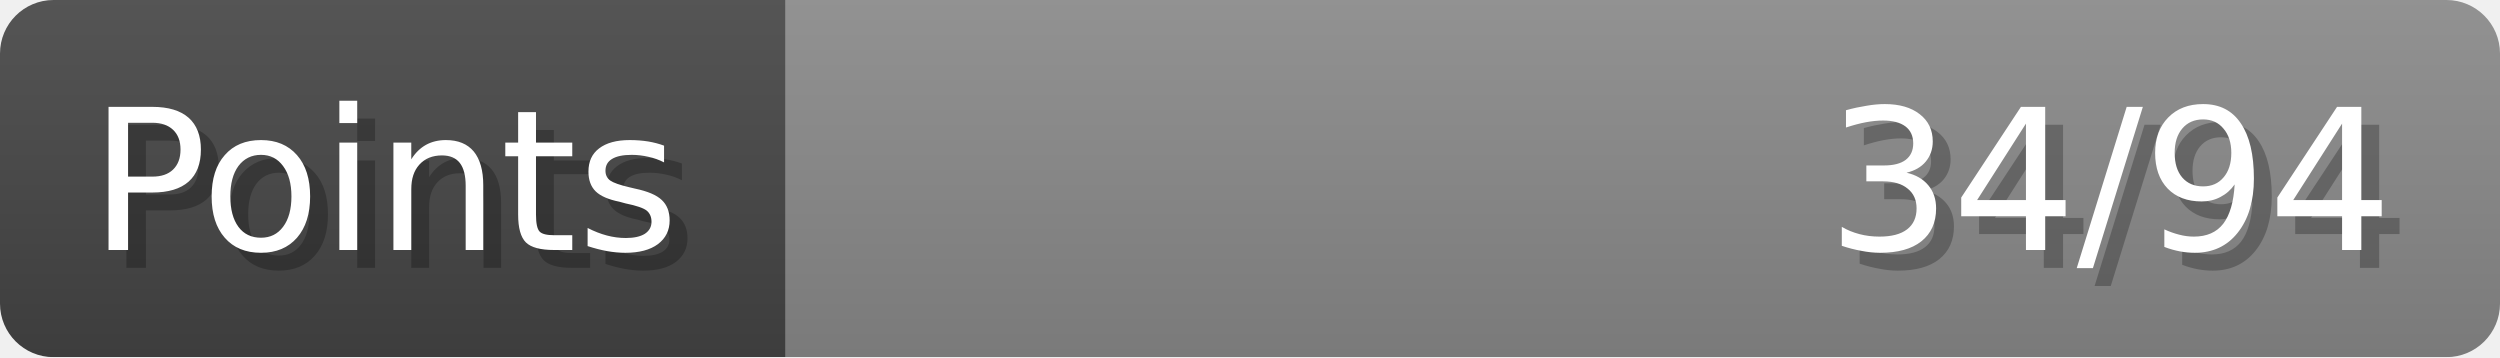
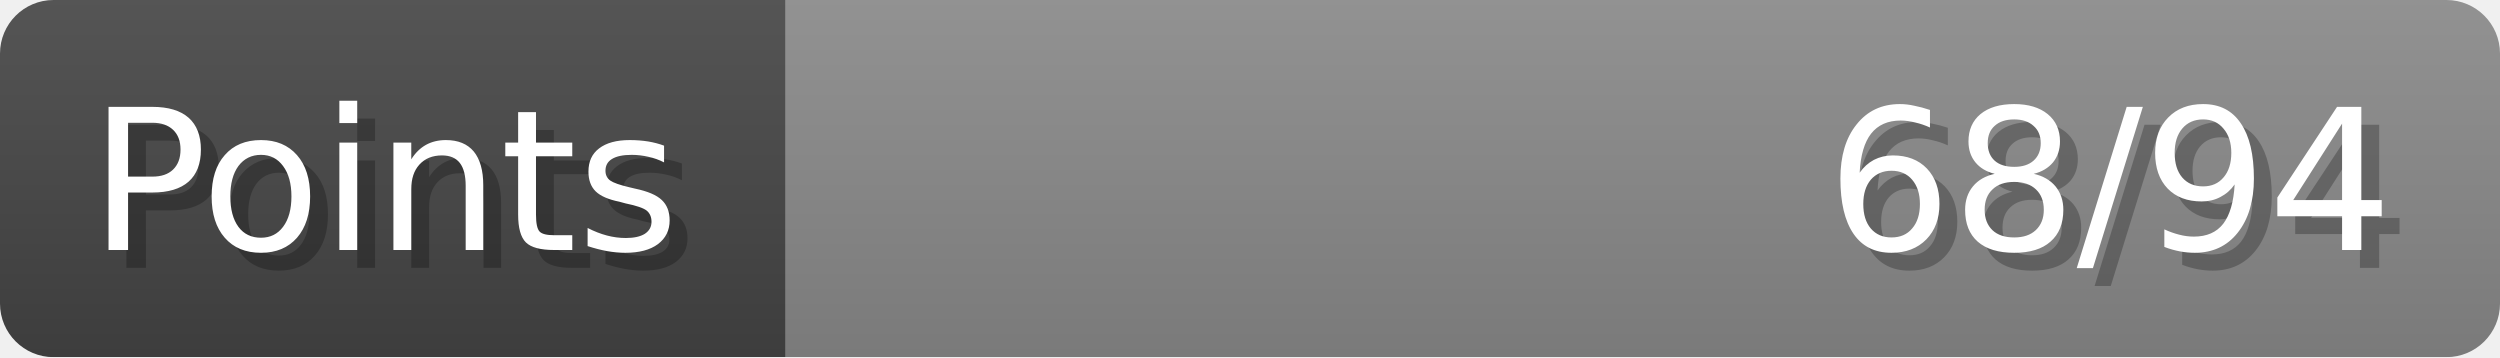
- <svg xmlns="http://www.w3.org/2000/svg" width="140px" height="20px" role="img" aria-label="Points: 34/94">
+ <svg xmlns="http://www.w3.org/2000/svg" width="140px" height="20px" role="img" aria-label="Points: 68/94">
  <linearGradient id="a" x2="0" y2="100%">
    <stop offset="0" stop-opacity=".1" stop-color="#EEE" />
    <stop offset="1" stop-opacity=".1" />
  </linearGradient>
  <mask id="m">
    <rect width="100%" height="100%" rx="3" fill="#FFF" />
  </mask>
  <g mask="url(#m)">
    <rect x="0" y="0" width="44" height="20" fill="#444" />
    <svg x="44" y="0" width="96" height="20">
      <rect width="100%" height="100%" fill="#888888" />
      <rect width="0%" height="100%" fill="#33CC11" transform="">
-         <animate attributeName="width" begin="0.5s" dur="600ms" from="0%" to="36%" repeatCount="1" fill="freeze" calcMode="spline" keyTimes="0; 1" keySplines="0.3, 0.61, 0.355, 1" />
+         <animate attributeName="width" begin="0.5s" dur="600ms" from="0%" to="72%" repeatCount="1" fill="freeze" calcMode="spline" keyTimes="0; 1" keySplines="0.3, 0.61, 0.355, 1" />
      </rect>
    </svg>
    <rect width="140" height="20" fill="url(#a)" />
  </g>
  <g aria-hidden="true" font-size="11" font-family="Verdana, DejaVu Sans, sans-serif" fill="#FFFFFF">
    <text x="6" y="15" fill="#000" opacity="0.25">Points</text>
    <text x="5" y="14">Points</text>
-     <text x="135" y="15" fill="#000" opacity="0.25" text-anchor="end">34/94</text>
-     <text x="134" y="14" text-anchor="end">34/94</text>
+     <text x="135" y="15" fill="#000" opacity="0.25" text-anchor="end">68/94</text>
+     <text x="134" y="14" text-anchor="end">68/94</text>
  </g>
</svg>
